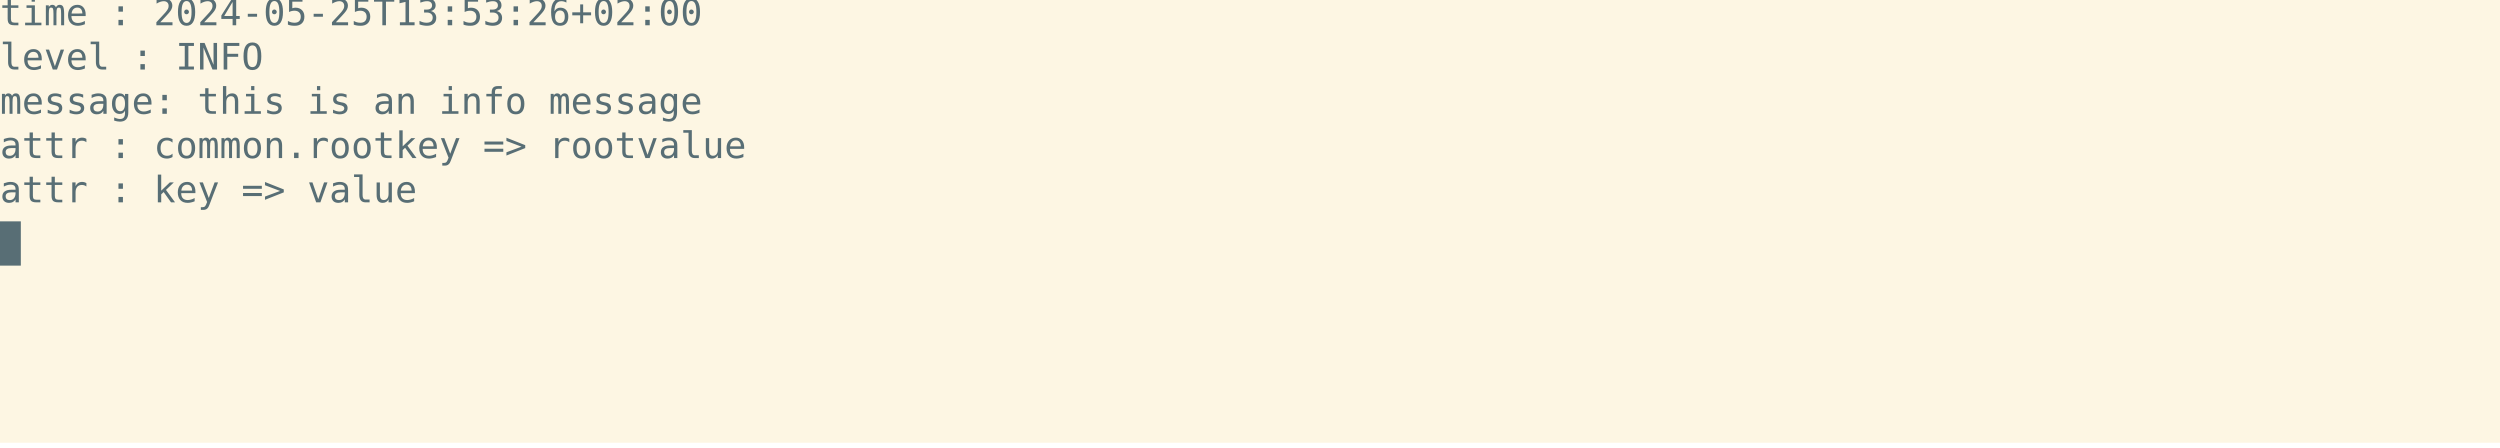
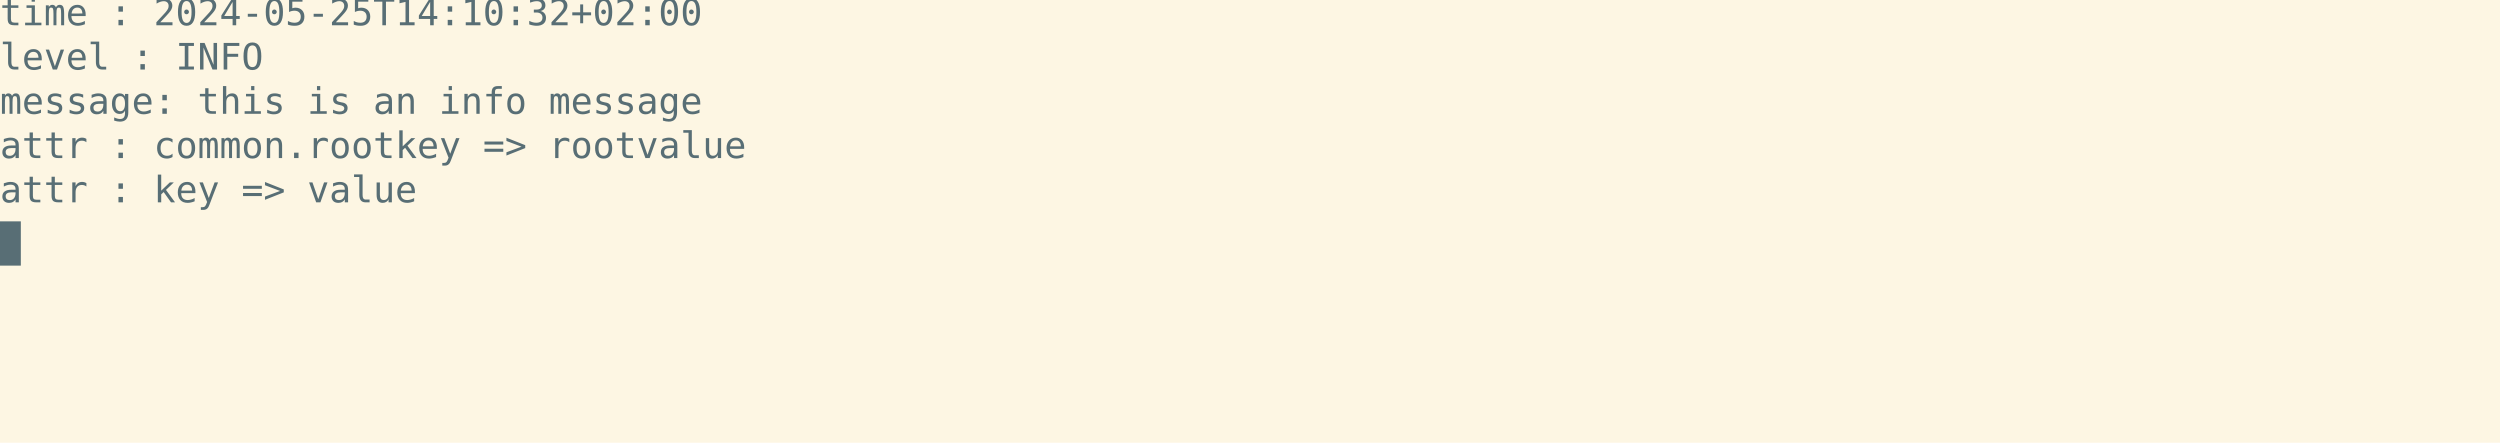
<svg xmlns="http://www.w3.org/2000/svg" xmlns:ns1="https://github.com/nbedos/termtosvg" xmlns:xlink="http://www.w3.org/1999/xlink" id="terminal" baseProfile="full" viewBox="0 0 960 172" width="960" version="1.1">
  <defs>
    <ns1:template_settings>
      <ns1:screen_geometry columns="120" rows="10" />
      <ns1:animation type="css" />
    </ns1:template_settings>
    <style type="text/css" id="generated-style">#screen {
                font-family: 'DejaVu Sans Mono', monospace;
                font-style: normal;
                font-size: 14px;
            }

        text {
            dominant-baseline: text-before-edge;
            white-space: pre;
        }
    </style>
    <style type="text/css" id="user-style">
            /* The colors defined below are the default 16 colors used for rendering text of the terminal. Adjust
               them as needed.
               Solarized light color theme (http://ethanschoonover.com/solarized) */
            .foreground {fill: #586e75;}
            .background {fill: #fdf6e3;}
            .color0 {fill: #fdf6e3;}
            .color1 {fill: #dc322f;}
            .color2 {fill: #859900;}
            .color3 {fill: #b58900;}
            .color4 {fill: #268bd2;}
            .color5 {fill: #6c71c4;}
            .color6 {fill: #2aa198;}
            .color7 {fill: #586e75;}
            .color8 {fill: #839496;}
            .color9 {fill: #cb4b16;}
            .color10 {fill: #eee8d5;}
            .color11 {fill: #93a1a1;}
            .color12 {fill: #657b83;}
            .color13 {fill: #073642;}
            .color14 {fill: #d33682;}
            .color15 {fill: #002b36;}
        </style>
  </defs>
  <svg id="screen" width="960" height="170" viewBox="0 0 960 170" preserveAspectRatio="xMidYMin slice">
    <rect class="background" height="100%" width="100%" x="0" y="0" />
    <defs>
      <g id="g1">
-         <text x="0" textLength="272" class="foreground">time   : 2024-05-25T13:53:26+02:00</text>
+         <text x="0" textLength="272" class="foreground">time   : 2024-05-25T14:10:32+02:00</text>
      </g>
      <g id="g2">
        <text x="0" textLength="104" class="foreground">level  : INFO</text>
      </g>
      <g id="g3">
        <text x="0" textLength="256" class="foreground">message: this is an info message</text>
      </g>
      <g id="g4">
        <text x="0" textLength="288" class="foreground">attr   : common.rootkey =&gt; rootvalue</text>
      </g>
      <g id="g5">
        <text x="0" textLength="168" class="foreground">attr   : key =&gt; value</text>
      </g>
      <g id="g6">
        <text x="0" textLength="8" class="background"> </text>
      </g>
    </defs>
    <g>
      <use xlink:href="#g1" y="0" />
      <use xlink:href="#g2" y="17" />
      <use xlink:href="#g3" y="34" />
      <use xlink:href="#g4" y="51" />
      <use xlink:href="#g5" y="68" />
      <rect x="0" y="85" width="8" height="17" class="foreground" />
      <use xlink:href="#g6" y="85" />
    </g>
  </svg>
</svg>
